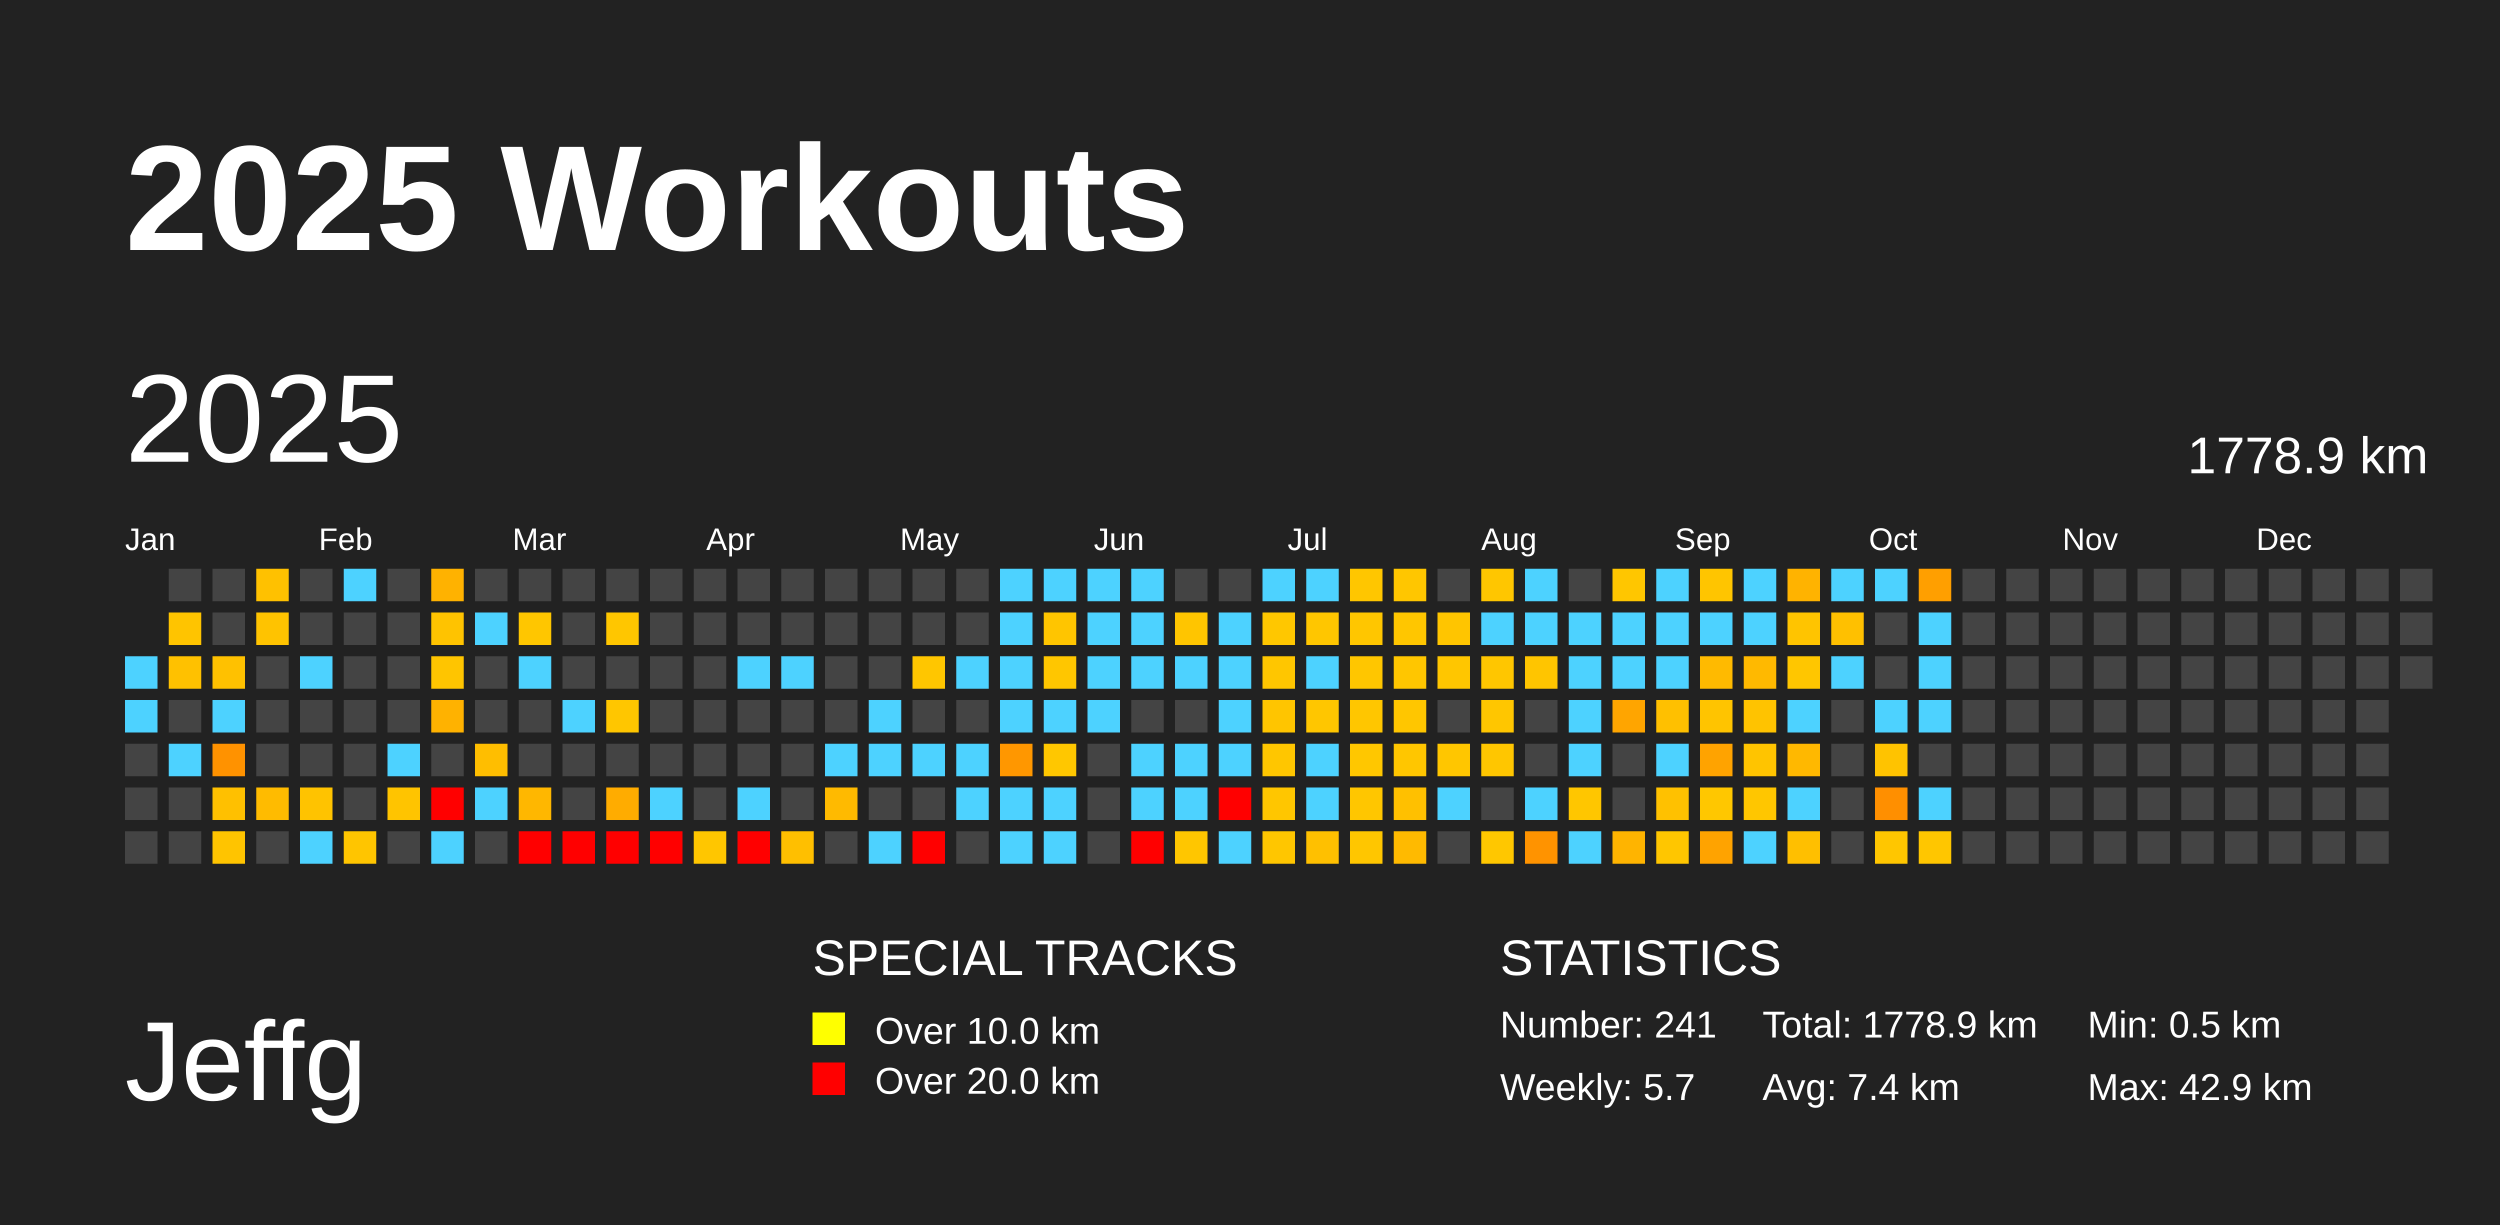
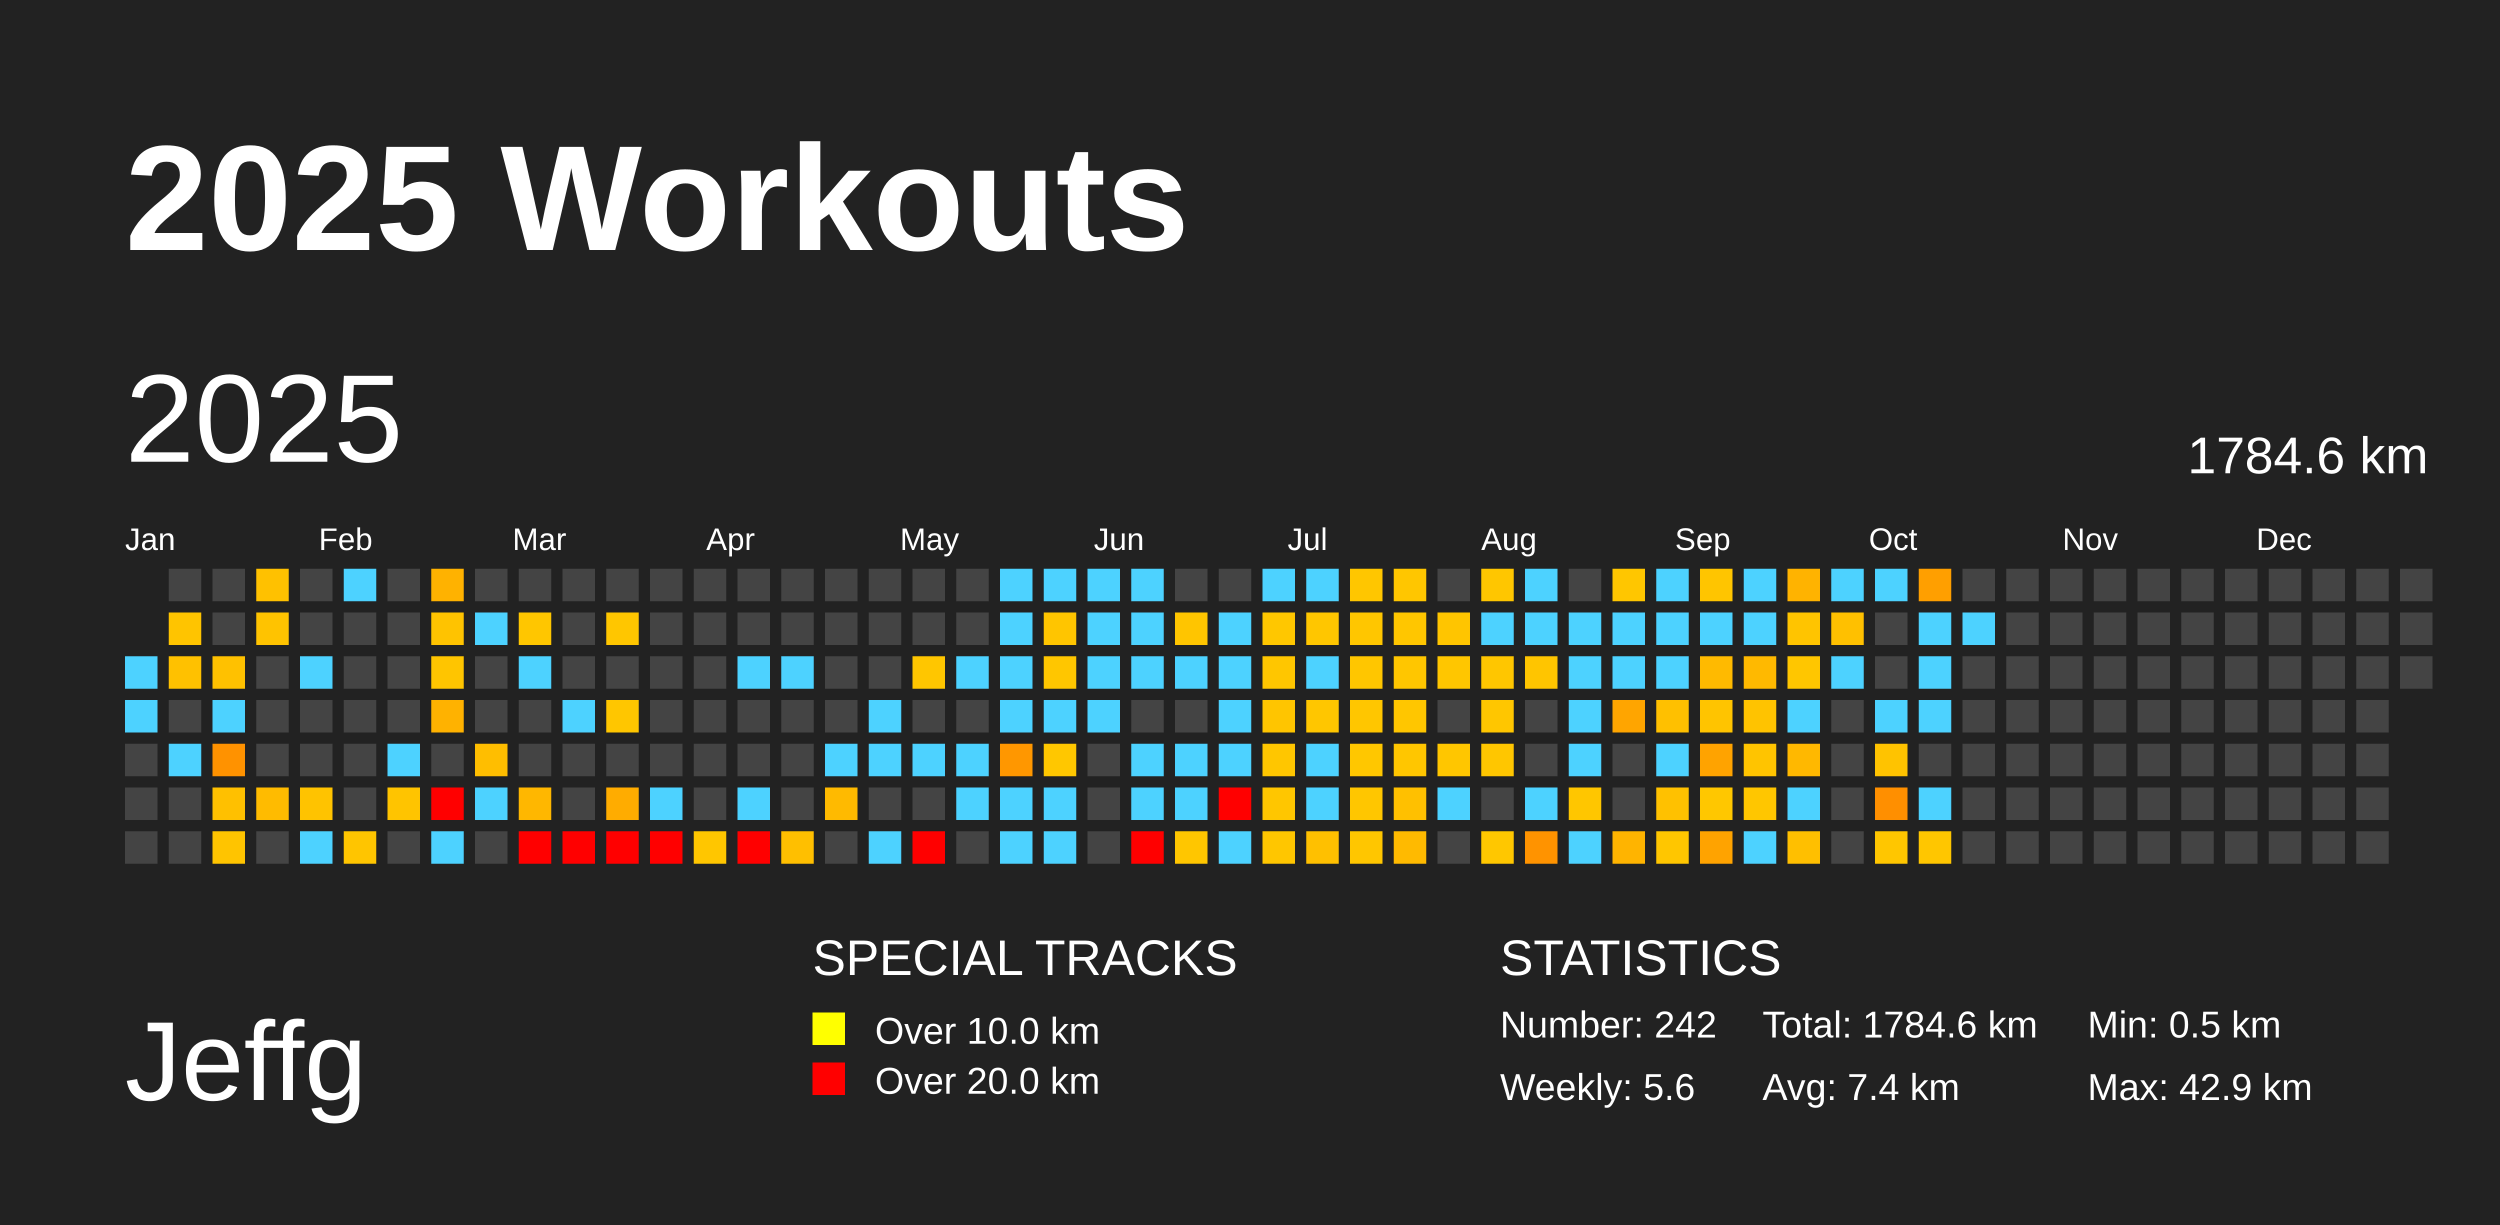
<svg xmlns="http://www.w3.org/2000/svg" baseProfile="full" height="98mm" version="1.1" viewBox="0,0,200,98" width="200mm">
  <defs />
  <rect fill="#222222" height="98" width="200" x="0" y="0" />
  <text fill="#FFFFFF" style="font-size:12px; font-family:Arial; font-weight:bold;" x="10" y="20">2025 Workouts</text>
  <text fill="#FFFFFF" style="font-size:9px; font-family:Arial" x="10" y="88">Jeffg</text>
  <text fill="#FFFFFF" style="font-size:4px; font-family:Arial" x="65" y="78">SPECIAL TRACKS</text>
  <rect fill="yellow" height="2.6" width="2.6" x="65" y="81" />
  <text fill="#FFFFFF" style="font-size:3px; font-family:Arial" x="70" y="83.5">Over 10.0 km</text>
  <rect fill="red" height="2.6" width="2.6" x="65" y="85" />
  <text fill="#FFFFFF" style="font-size:3px; font-family:Arial" x="70" y="87.5">Over 20.0 km</text>
  <text fill="#FFFFFF" style="font-size:4px; font-family:Arial" x="120" y="78">STATISTICS</text>
-   <text fill="#FFFFFF" style="font-size:3px; font-family:Arial" x="120" y="83">Number: 241</text>
-   <text fill="#FFFFFF" style="font-size:3px; font-family:Arial" x="120" y="88">Weekly: 5.7</text>
-   <text fill="#FFFFFF" style="font-size:3px; font-family:Arial" x="141" y="83">Total: 1778.9 km</text>
+   <text fill="#FFFFFF" style="font-size:3px; font-family:Arial" x="120" y="83">Number: 242</text>
+   <text fill="#FFFFFF" style="font-size:3px; font-family:Arial" x="120" y="88">Weekly: 5.6</text>
+   <text fill="#FFFFFF" style="font-size:3px; font-family:Arial" x="141" y="83">Total: 1784.6 km</text>
  <text fill="#FFFFFF" style="font-size:3px; font-family:Arial" x="141" y="88">Avg: 7.4 km</text>
  <text fill="#FFFFFF" style="font-size:3px; font-family:Arial" x="167" y="83">Min: 0.5 km</text>
  <text fill="#FFFFFF" style="font-size:3px; font-family:Arial" x="167" y="88">Max: 42.9 km</text>
  <text dominant-baseline="hanging" fill="#FFFFFF" style="font-size:10.0px; font-family:Arial;" x="10" y="30">2025</text>
-   <text dominant-baseline="hanging" fill="#FFFFFF" style="font-size:4.125px; font-family:Arial;" x="175" y="35">1778.9 km</text>
+   <text dominant-baseline="hanging" fill="#FFFFFF" style="font-size:4.125px; font-family:Arial;" x="175" y="35">1784.6 km</text>
  <text fill="#FFFFFF" style="font-size:2.5px; font-family:Arial" x="10.0" y="44">Jan</text>
  <text fill="#FFFFFF" style="font-size:2.5px; font-family:Arial" x="25.5" y="44">Feb</text>
  <text fill="#FFFFFF" style="font-size:2.5px; font-family:Arial" x="41.0" y="44">Mar</text>
  <text fill="#FFFFFF" style="font-size:2.5px; font-family:Arial" x="56.5" y="44">Apr</text>
  <text fill="#FFFFFF" style="font-size:2.5px; font-family:Arial" x="72.0" y="44">May</text>
  <text fill="#FFFFFF" style="font-size:2.5px; font-family:Arial" x="87.5" y="44">Jun</text>
  <text fill="#FFFFFF" style="font-size:2.5px; font-family:Arial" x="103.0" y="44">Jul</text>
  <text fill="#FFFFFF" style="font-size:2.5px; font-family:Arial" x="118.5" y="44">Aug</text>
  <text fill="#FFFFFF" style="font-size:2.5px; font-family:Arial" x="134.0" y="44">Sep</text>
  <text fill="#FFFFFF" style="font-size:2.5px; font-family:Arial" x="149.5" y="44">Oct</text>
  <text fill="#FFFFFF" style="font-size:2.5px; font-family:Arial" x="165.0" y="44">Nov</text>
  <text fill="#FFFFFF" style="font-size:2.5px; font-family:Arial" x="180.5" y="44">Dec</text>
  <rect fill="#4dd2ff" height="2.6" width="2.6" x="10.0" y="52.5" />
  <rect fill="#4dd2ff" height="2.6" width="2.6" x="10.0" y="56.0" />
  <rect fill="#444444" height="2.6" width="2.6" x="10.0" y="59.5" />
  <rect fill="#444444" height="2.6" width="2.6" x="10.0" y="63.0" />
  <rect fill="#444444" height="2.6" width="2.6" x="10.0" y="66.5" />
  <rect fill="#444444" height="2.6" width="2.6" x="13.5" y="45.5" />
  <rect fill="#ffc400" height="2.6" width="2.6" x="13.5" y="49.0" />
  <rect fill="#ffc100" height="2.6" width="2.6" x="13.5" y="52.5" />
  <rect fill="#444444" height="2.6" width="2.6" x="13.5" y="56.0" />
  <rect fill="#4dd2ff" height="2.6" width="2.6" x="13.5" y="59.5" />
  <rect fill="#444444" height="2.6" width="2.6" x="13.5" y="63.0" />
  <rect fill="#444444" height="2.6" width="2.6" x="13.5" y="66.5" />
  <rect fill="#444444" height="2.6" width="2.6" x="17.0" y="45.5" />
  <rect fill="#444444" height="2.6" width="2.6" x="17.0" y="49.0" />
  <rect fill="#ffc100" height="2.6" width="2.6" x="17.0" y="52.5" />
  <rect fill="#4dd2ff" height="2.6" width="2.6" x="17.0" y="56.0" />
  <rect fill="#ff9200" height="2.6" width="2.6" x="17.0" y="59.5" />
  <rect fill="#ffc000" height="2.6" width="2.6" x="17.0" y="63.0" />
  <rect fill="#ffc400" height="2.6" width="2.6" x="17.0" y="66.5" />
  <rect fill="#ffc100" height="2.6" width="2.6" x="20.5" y="45.5" />
  <rect fill="#ffc300" height="2.6" width="2.6" x="20.5" y="49.0" />
  <rect fill="#444444" height="2.6" width="2.6" x="20.5" y="52.5" />
  <rect fill="#444444" height="2.6" width="2.6" x="20.5" y="56.0" />
  <rect fill="#444444" height="2.6" width="2.6" x="20.5" y="59.5" />
  <rect fill="#ffbb00" height="2.6" width="2.6" x="20.5" y="63.0" />
  <rect fill="#444444" height="2.6" width="2.6" x="20.5" y="66.5" />
  <rect fill="#444444" height="2.6" width="2.6" x="24.0" y="45.5" />
  <rect fill="#444444" height="2.6" width="2.6" x="24.0" y="49.0" />
  <rect fill="#4dd2ff" height="2.6" width="2.6" x="24.0" y="52.5" />
  <rect fill="#444444" height="2.6" width="2.6" x="24.0" y="56.0" />
  <rect fill="#444444" height="2.6" width="2.6" x="24.0" y="59.5" />
  <rect fill="#ffc300" height="2.6" width="2.6" x="24.0" y="63.0" />
  <rect fill="#4dd2ff" height="2.6" width="2.6" x="24.0" y="66.5" />
  <rect fill="#4dd2ff" height="2.6" width="2.6" x="27.5" y="45.5" />
  <rect fill="#444444" height="2.6" width="2.6" x="27.5" y="49.0" />
  <rect fill="#444444" height="2.6" width="2.6" x="27.5" y="52.5" />
  <rect fill="#444444" height="2.6" width="2.6" x="27.5" y="56.0" />
  <rect fill="#444444" height="2.6" width="2.6" x="27.5" y="59.5" />
  <rect fill="#444444" height="2.6" width="2.6" x="27.5" y="63.0" />
  <rect fill="#ffc500" height="2.6" width="2.6" x="27.5" y="66.5" />
  <rect fill="#444444" height="2.6" width="2.6" x="31.0" y="45.5" />
  <rect fill="#444444" height="2.6" width="2.6" x="31.0" y="49.0" />
  <rect fill="#444444" height="2.6" width="2.6" x="31.0" y="52.5" />
  <rect fill="#444444" height="2.6" width="2.6" x="31.0" y="56.0" />
  <rect fill="#4dd2ff" height="2.6" width="2.6" x="31.0" y="59.5" />
  <rect fill="#ffc400" height="2.6" width="2.6" x="31.0" y="63.0" />
  <rect fill="#444444" height="2.6" width="2.6" x="31.0" y="66.5" />
  <rect fill="#ffb200" height="2.6" width="2.6" x="34.5" y="45.5" />
  <rect fill="#ffc300" height="2.6" width="2.6" x="34.5" y="49.0" />
  <rect fill="#ffc500" height="2.6" width="2.6" x="34.5" y="52.5" />
  <rect fill="#ffb200" height="2.6" width="2.6" x="34.5" y="56.0" />
  <rect fill="#444444" height="2.6" width="2.6" x="34.5" y="59.5" />
  <rect fill="red" height="2.6" width="2.6" x="34.5" y="63.0" />
  <rect fill="#4dd2ff" height="2.6" width="2.6" x="34.5" y="66.5" />
  <rect fill="#444444" height="2.6" width="2.6" x="38.0" y="45.5" />
  <rect fill="#4dd2ff" height="2.6" width="2.6" x="38.0" y="49.0" />
  <rect fill="#444444" height="2.6" width="2.6" x="38.0" y="52.5" />
  <rect fill="#444444" height="2.6" width="2.6" x="38.0" y="56.0" />
  <rect fill="#ffbe00" height="2.6" width="2.6" x="38.0" y="59.5" />
  <rect fill="#4dd2ff" height="2.6" width="2.6" x="38.0" y="63.0" />
  <rect fill="#444444" height="2.6" width="2.6" x="38.0" y="66.5" />
  <rect fill="#444444" height="2.6" width="2.6" x="41.5" y="45.5" />
  <rect fill="#ffc600" height="2.6" width="2.6" x="41.5" y="49.0" />
  <rect fill="#4dd2ff" height="2.6" width="2.6" x="41.5" y="52.5" />
  <rect fill="#444444" height="2.6" width="2.6" x="41.5" y="56.0" />
  <rect fill="#444444" height="2.6" width="2.6" x="41.5" y="59.5" />
  <rect fill="#ffb700" height="2.6" width="2.6" x="41.5" y="63.0" />
  <rect fill="red" height="2.6" width="2.6" x="41.5" y="66.5" />
  <rect fill="#444444" height="2.6" width="2.6" x="45.0" y="45.5" />
  <rect fill="#444444" height="2.6" width="2.6" x="45.0" y="49.0" />
  <rect fill="#444444" height="2.6" width="2.6" x="45.0" y="52.5" />
  <rect fill="#4dd2ff" height="2.6" width="2.6" x="45.0" y="56.0" />
  <rect fill="#444444" height="2.6" width="2.6" x="45.0" y="59.5" />
  <rect fill="#444444" height="2.6" width="2.6" x="45.0" y="63.0" />
  <rect fill="red" height="2.6" width="2.6" x="45.0" y="66.5" />
  <rect fill="#444444" height="2.6" width="2.6" x="48.5" y="45.5" />
  <rect fill="#ffc600" height="2.6" width="2.6" x="48.5" y="49.0" />
  <rect fill="#444444" height="2.6" width="2.6" x="48.5" y="52.5" />
  <rect fill="#ffc600" height="2.6" width="2.6" x="48.5" y="56.0" />
  <rect fill="#444444" height="2.6" width="2.6" x="48.5" y="59.5" />
  <rect fill="#ffac00" height="2.6" width="2.6" x="48.5" y="63.0" />
  <rect fill="red" height="2.6" width="2.6" x="48.5" y="66.5" />
  <rect fill="#444444" height="2.6" width="2.6" x="52.0" y="45.5" />
  <rect fill="#444444" height="2.6" width="2.6" x="52.0" y="49.0" />
  <rect fill="#444444" height="2.6" width="2.6" x="52.0" y="52.5" />
  <rect fill="#444444" height="2.6" width="2.6" x="52.0" y="56.0" />
  <rect fill="#444444" height="2.6" width="2.6" x="52.0" y="59.5" />
  <rect fill="#4dd2ff" height="2.6" width="2.6" x="52.0" y="63.0" />
  <rect fill="red" height="2.6" width="2.6" x="52.0" y="66.5" />
  <rect fill="#444444" height="2.6" width="2.6" x="55.5" y="45.5" />
  <rect fill="#444444" height="2.6" width="2.6" x="55.5" y="49.0" />
  <rect fill="#444444" height="2.6" width="2.6" x="55.5" y="52.5" />
  <rect fill="#444444" height="2.6" width="2.6" x="55.5" y="56.0" />
  <rect fill="#444444" height="2.6" width="2.6" x="55.5" y="59.5" />
  <rect fill="#444444" height="2.6" width="2.6" x="55.5" y="63.0" />
  <rect fill="#ffc600" height="2.6" width="2.6" x="55.5" y="66.5" />
  <rect fill="#444444" height="2.6" width="2.6" x="59.0" y="45.5" />
  <rect fill="#444444" height="2.6" width="2.6" x="59.0" y="49.0" />
  <rect fill="#4dd2ff" height="2.6" width="2.6" x="59.0" y="52.5" />
  <rect fill="#444444" height="2.6" width="2.6" x="59.0" y="56.0" />
  <rect fill="#444444" height="2.6" width="2.6" x="59.0" y="59.5" />
  <rect fill="#4dd2ff" height="2.6" width="2.6" x="59.0" y="63.0" />
  <rect fill="red" height="2.6" width="2.6" x="59.0" y="66.5" />
  <rect fill="#444444" height="2.6" width="2.6" x="62.5" y="45.5" />
  <rect fill="#444444" height="2.6" width="2.6" x="62.5" y="49.0" />
  <rect fill="#4dd2ff" height="2.6" width="2.6" x="62.5" y="52.5" />
  <rect fill="#444444" height="2.6" width="2.6" x="62.5" y="56.0" />
  <rect fill="#444444" height="2.6" width="2.6" x="62.5" y="59.5" />
  <rect fill="#444444" height="2.6" width="2.6" x="62.5" y="63.0" />
  <rect fill="#ffbf00" height="2.6" width="2.6" x="62.5" y="66.5" />
  <rect fill="#444444" height="2.6" width="2.6" x="66.0" y="45.5" />
  <rect fill="#444444" height="2.6" width="2.6" x="66.0" y="49.0" />
  <rect fill="#444444" height="2.6" width="2.6" x="66.0" y="52.5" />
  <rect fill="#444444" height="2.6" width="2.6" x="66.0" y="56.0" />
  <rect fill="#4dd2ff" height="2.6" width="2.6" x="66.0" y="59.5" />
  <rect fill="#ffba00" height="2.6" width="2.6" x="66.0" y="63.0" />
  <rect fill="#444444" height="2.6" width="2.6" x="66.0" y="66.5" />
  <rect fill="#444444" height="2.6" width="2.6" x="69.5" y="45.5" />
  <rect fill="#444444" height="2.6" width="2.6" x="69.5" y="49.0" />
  <rect fill="#444444" height="2.6" width="2.6" x="69.5" y="52.5" />
  <rect fill="#4dd2ff" height="2.6" width="2.6" x="69.5" y="56.0" />
  <rect fill="#4dd2ff" height="2.6" width="2.6" x="69.5" y="59.5" />
  <rect fill="#444444" height="2.6" width="2.6" x="69.5" y="63.0" />
  <rect fill="#4dd2ff" height="2.6" width="2.6" x="69.5" y="66.5" />
  <rect fill="#444444" height="2.6" width="2.6" x="73.0" y="45.5" />
  <rect fill="#444444" height="2.6" width="2.6" x="73.0" y="49.0" />
  <rect fill="#ffc600" height="2.6" width="2.6" x="73.0" y="52.5" />
  <rect fill="#444444" height="2.6" width="2.6" x="73.0" y="56.0" />
  <rect fill="#4dd2ff" height="2.6" width="2.6" x="73.0" y="59.5" />
  <rect fill="#444444" height="2.6" width="2.6" x="73.0" y="63.0" />
  <rect fill="red" height="2.6" width="2.6" x="73.0" y="66.5" />
  <rect fill="#444444" height="2.6" width="2.6" x="76.5" y="45.5" />
  <rect fill="#444444" height="2.6" width="2.6" x="76.5" y="49.0" />
  <rect fill="#4dd2ff" height="2.6" width="2.6" x="76.5" y="52.5" />
  <rect fill="#444444" height="2.6" width="2.6" x="76.5" y="56.0" />
  <rect fill="#4dd2ff" height="2.6" width="2.6" x="76.5" y="59.5" />
  <rect fill="#4dd2ff" height="2.6" width="2.6" x="76.5" y="63.0" />
  <rect fill="#444444" height="2.6" width="2.6" x="76.5" y="66.5" />
  <rect fill="#4dd2ff" height="2.6" width="2.6" x="80.0" y="45.5" />
  <rect fill="#4dd2ff" height="2.6" width="2.6" x="80.0" y="49.0" />
  <rect fill="#4dd2ff" height="2.6" width="2.6" x="80.0" y="52.5" />
  <rect fill="#4dd2ff" height="2.6" width="2.6" x="80.0" y="56.0" />
  <rect fill="#ff9700" height="2.6" width="2.6" x="80.0" y="59.5" />
  <rect fill="#4dd2ff" height="2.6" width="2.6" x="80.0" y="63.0" />
  <rect fill="#4dd2ff" height="2.6" width="2.6" x="80.0" y="66.5" />
  <rect fill="#4dd2ff" height="2.6" width="2.6" x="83.5" y="45.5" />
  <rect fill="#ffc500" height="2.6" width="2.6" x="83.5" y="49.0" />
  <rect fill="#ffc600" height="2.6" width="2.6" x="83.5" y="52.5" />
  <rect fill="#4dd2ff" height="2.6" width="2.6" x="83.5" y="56.0" />
  <rect fill="#ffc700" height="2.6" width="2.6" x="83.5" y="59.5" />
  <rect fill="#4dd2ff" height="2.6" width="2.6" x="83.5" y="63.0" />
  <rect fill="#4dd2ff" height="2.6" width="2.6" x="83.5" y="66.5" />
  <rect fill="#4dd2ff" height="2.6" width="2.6" x="87.0" y="45.5" />
  <rect fill="#4dd2ff" height="2.6" width="2.6" x="87.0" y="49.0" />
  <rect fill="#4dd2ff" height="2.6" width="2.6" x="87.0" y="52.5" />
  <rect fill="#4dd2ff" height="2.6" width="2.6" x="87.0" y="56.0" />
  <rect fill="#444444" height="2.6" width="2.6" x="87.0" y="59.5" />
  <rect fill="#444444" height="2.6" width="2.6" x="87.0" y="63.0" />
  <rect fill="#444444" height="2.6" width="2.6" x="87.0" y="66.5" />
  <rect fill="#4dd2ff" height="2.6" width="2.6" x="90.5" y="45.5" />
  <rect fill="#4dd2ff" height="2.6" width="2.6" x="90.5" y="49.0" />
  <rect fill="#4dd2ff" height="2.6" width="2.6" x="90.5" y="52.5" />
  <rect fill="#444444" height="2.6" width="2.6" x="90.5" y="56.0" />
  <rect fill="#4dd2ff" height="2.6" width="2.6" x="90.5" y="59.5" />
  <rect fill="#4dd2ff" height="2.6" width="2.6" x="90.5" y="63.0" />
  <rect fill="red" height="2.6" width="2.6" x="90.5" y="66.5" />
  <rect fill="#444444" height="2.6" width="2.6" x="94.0" y="45.5" />
  <rect fill="#ffc500" height="2.6" width="2.6" x="94.0" y="49.0" />
  <rect fill="#4dd2ff" height="2.6" width="2.6" x="94.0" y="52.5" />
  <rect fill="#444444" height="2.6" width="2.6" x="94.0" y="56.0" />
  <rect fill="#4dd2ff" height="2.6" width="2.6" x="94.0" y="59.5" />
  <rect fill="#4dd2ff" height="2.6" width="2.6" x="94.0" y="63.0" />
  <rect fill="#ffc600" height="2.6" width="2.6" x="94.0" y="66.5" />
  <rect fill="#444444" height="2.6" width="2.6" x="97.5" y="45.5" />
  <rect fill="#4dd2ff" height="2.6" width="2.6" x="97.5" y="49.0" />
  <rect fill="#4dd2ff" height="2.6" width="2.6" x="97.5" y="52.5" />
  <rect fill="#4dd2ff" height="2.6" width="2.6" x="97.5" y="56.0" />
  <rect fill="#4dd2ff" height="2.6" width="2.6" x="97.5" y="59.5" />
  <rect fill="red" height="2.6" width="2.6" x="97.5" y="63.0" />
  <rect fill="#4dd2ff" height="2.6" width="2.6" x="97.5" y="66.5" />
  <rect fill="#4dd2ff" height="2.6" width="2.6" x="101.0" y="45.5" />
  <rect fill="#ffc700" height="2.6" width="2.6" x="101.0" y="49.0" />
  <rect fill="#ffc600" height="2.6" width="2.6" x="101.0" y="52.5" />
  <rect fill="#ffc500" height="2.6" width="2.6" x="101.0" y="56.0" />
  <rect fill="#ffc600" height="2.6" width="2.6" x="101.0" y="59.5" />
  <rect fill="#ffc600" height="2.6" width="2.6" x="101.0" y="63.0" />
  <rect fill="#ffc600" height="2.6" width="2.6" x="101.0" y="66.5" />
  <rect fill="#4dd2ff" height="2.6" width="2.6" x="104.5" y="45.5" />
  <rect fill="#ffc600" height="2.6" width="2.6" x="104.5" y="49.0" />
  <rect fill="#4dd2ff" height="2.6" width="2.6" x="104.5" y="52.5" />
  <rect fill="#ffc600" height="2.6" width="2.6" x="104.5" y="56.0" />
  <rect fill="#4dd2ff" height="2.6" width="2.6" x="104.5" y="59.5" />
  <rect fill="#4dd2ff" height="2.6" width="2.6" x="104.5" y="63.0" />
  <rect fill="#ffc000" height="2.6" width="2.6" x="104.5" y="66.5" />
  <rect fill="#ffc600" height="2.6" width="2.6" x="108.0" y="45.5" />
  <rect fill="#ffc600" height="2.6" width="2.6" x="108.0" y="49.0" />
  <rect fill="#ffc600" height="2.6" width="2.6" x="108.0" y="52.5" />
  <rect fill="#ffc600" height="2.6" width="2.6" x="108.0" y="56.0" />
  <rect fill="#ffc700" height="2.6" width="2.6" x="108.0" y="59.5" />
  <rect fill="#ffc600" height="2.6" width="2.6" x="108.0" y="63.0" />
  <rect fill="#ffc600" height="2.6" width="2.6" x="108.0" y="66.5" />
  <rect fill="#ffc600" height="2.6" width="2.6" x="111.5" y="45.5" />
  <rect fill="#ffc600" height="2.6" width="2.6" x="111.5" y="49.0" />
  <rect fill="#ffc600" height="2.6" width="2.6" x="111.5" y="52.5" />
  <rect fill="#ffc600" height="2.6" width="2.6" x="111.5" y="56.0" />
  <rect fill="#ffc600" height="2.6" width="2.6" x="111.5" y="59.5" />
  <rect fill="#ffc000" height="2.6" width="2.6" x="111.5" y="63.0" />
  <rect fill="#ffba00" height="2.6" width="2.6" x="111.5" y="66.5" />
  <rect fill="#444444" height="2.6" width="2.6" x="115.0" y="45.5" />
  <rect fill="#ffc500" height="2.6" width="2.6" x="115.0" y="49.0" />
  <rect fill="#ffc600" height="2.6" width="2.6" x="115.0" y="52.5" />
  <rect fill="#444444" height="2.6" width="2.6" x="115.0" y="56.0" />
  <rect fill="#ffc600" height="2.6" width="2.6" x="115.0" y="59.5" />
  <rect fill="#4dd2ff" height="2.6" width="2.6" x="115.0" y="63.0" />
  <rect fill="#444444" height="2.6" width="2.6" x="115.0" y="66.5" />
  <rect fill="#ffc600" height="2.6" width="2.6" x="118.5" y="45.5" />
  <rect fill="#4dd2ff" height="2.6" width="2.6" x="118.5" y="49.0" />
  <rect fill="#ffc600" height="2.6" width="2.6" x="118.5" y="52.5" />
  <rect fill="#ffc600" height="2.6" width="2.6" x="118.5" y="56.0" />
  <rect fill="#ffc600" height="2.6" width="2.6" x="118.5" y="59.5" />
  <rect fill="#444444" height="2.6" width="2.6" x="118.5" y="63.0" />
  <rect fill="#ffc700" height="2.6" width="2.6" x="118.5" y="66.5" />
  <rect fill="#4dd2ff" height="2.6" width="2.6" x="122.0" y="45.5" />
  <rect fill="#4dd2ff" height="2.6" width="2.6" x="122.0" y="49.0" />
  <rect fill="#ffc500" height="2.6" width="2.6" x="122.0" y="52.5" />
  <rect fill="#444444" height="2.6" width="2.6" x="122.0" y="56.0" />
  <rect fill="#444444" height="2.6" width="2.6" x="122.0" y="59.5" />
  <rect fill="#4dd2ff" height="2.6" width="2.6" x="122.0" y="63.0" />
  <rect fill="#ff9300" height="2.6" width="2.6" x="122.0" y="66.5" />
  <rect fill="#444444" height="2.6" width="2.6" x="125.5" y="45.5" />
  <rect fill="#4dd2ff" height="2.6" width="2.6" x="125.5" y="49.0" />
  <rect fill="#4dd2ff" height="2.6" width="2.6" x="125.5" y="52.5" />
  <rect fill="#4dd2ff" height="2.6" width="2.6" x="125.5" y="56.0" />
  <rect fill="#4dd2ff" height="2.6" width="2.6" x="125.5" y="59.5" />
  <rect fill="#ffc600" height="2.6" width="2.6" x="125.5" y="63.0" />
  <rect fill="#4dd2ff" height="2.6" width="2.6" x="125.5" y="66.5" />
  <rect fill="#ffc600" height="2.6" width="2.6" x="129.0" y="45.5" />
  <rect fill="#4dd2ff" height="2.6" width="2.6" x="129.0" y="49.0" />
  <rect fill="#4dd2ff" height="2.6" width="2.6" x="129.0" y="52.5" />
  <rect fill="#ffa500" height="2.6" width="2.6" x="129.0" y="56.0" />
  <rect fill="#444444" height="2.6" width="2.6" x="129.0" y="59.5" />
  <rect fill="#444444" height="2.6" width="2.6" x="129.0" y="63.0" />
  <rect fill="#ffb400" height="2.6" width="2.6" x="129.0" y="66.5" />
  <rect fill="#4dd2ff" height="2.6" width="2.6" x="132.5" y="45.5" />
  <rect fill="#4dd2ff" height="2.6" width="2.6" x="132.5" y="49.0" />
  <rect fill="#4dd2ff" height="2.6" width="2.6" x="132.5" y="52.5" />
  <rect fill="#ffc000" height="2.6" width="2.6" x="132.5" y="56.0" />
  <rect fill="#4dd2ff" height="2.6" width="2.6" x="132.5" y="59.5" />
  <rect fill="#ffc100" height="2.6" width="2.6" x="132.5" y="63.0" />
  <rect fill="#ffc600" height="2.6" width="2.6" x="132.5" y="66.5" />
  <rect fill="#ffc500" height="2.6" width="2.6" x="136.0" y="45.5" />
  <rect fill="#4dd2ff" height="2.6" width="2.6" x="136.0" y="49.0" />
  <rect fill="#ffba00" height="2.6" width="2.6" x="136.0" y="52.5" />
  <rect fill="#ffc400" height="2.6" width="2.6" x="136.0" y="56.0" />
  <rect fill="#ffa300" height="2.6" width="2.6" x="136.0" y="59.5" />
  <rect fill="#ffc700" height="2.6" width="2.6" x="136.0" y="63.0" />
  <rect fill="#ffa300" height="2.6" width="2.6" x="136.0" y="66.5" />
  <rect fill="#4dd2ff" height="2.6" width="2.6" x="139.5" y="45.5" />
  <rect fill="#4dd2ff" height="2.6" width="2.6" x="139.5" y="49.0" />
  <rect fill="#ffb900" height="2.6" width="2.6" x="139.5" y="52.5" />
  <rect fill="#ffc300" height="2.6" width="2.6" x="139.5" y="56.0" />
  <rect fill="#ffc400" height="2.6" width="2.6" x="139.5" y="59.5" />
  <rect fill="#ffc600" height="2.6" width="2.6" x="139.5" y="63.0" />
  <rect fill="#4dd2ff" height="2.6" width="2.6" x="139.5" y="66.5" />
  <rect fill="#ffb300" height="2.6" width="2.6" x="143.0" y="45.5" />
  <rect fill="#ffc400" height="2.6" width="2.6" x="143.0" y="49.0" />
  <rect fill="#ffc600" height="2.6" width="2.6" x="143.0" y="52.5" />
  <rect fill="#4dd2ff" height="2.6" width="2.6" x="143.0" y="56.0" />
  <rect fill="#ffb800" height="2.6" width="2.6" x="143.0" y="59.5" />
  <rect fill="#4dd2ff" height="2.6" width="2.6" x="143.0" y="63.0" />
  <rect fill="#ffbf00" height="2.6" width="2.6" x="143.0" y="66.5" />
  <rect fill="#4dd2ff" height="2.6" width="2.6" x="146.5" y="45.5" />
  <rect fill="#ffc000" height="2.6" width="2.6" x="146.5" y="49.0" />
  <rect fill="#4dd2ff" height="2.6" width="2.6" x="146.5" y="52.5" />
  <rect fill="#444444" height="2.6" width="2.6" x="146.5" y="56.0" />
  <rect fill="#444444" height="2.6" width="2.6" x="146.5" y="59.5" />
  <rect fill="#444444" height="2.6" width="2.6" x="146.5" y="63.0" />
  <rect fill="#444444" height="2.6" width="2.6" x="146.5" y="66.5" />
  <rect fill="#4dd2ff" height="2.6" width="2.6" x="150.0" y="45.5" />
  <rect fill="#444444" height="2.6" width="2.6" x="150.0" y="49.0" />
  <rect fill="#444444" height="2.6" width="2.6" x="150.0" y="52.5" />
  <rect fill="#4dd2ff" height="2.6" width="2.6" x="150.0" y="56.0" />
  <rect fill="#ffc300" height="2.6" width="2.6" x="150.0" y="59.5" />
  <rect fill="#ff8f00" height="2.6" width="2.6" x="150.0" y="63.0" />
  <rect fill="#ffc600" height="2.6" width="2.6" x="150.0" y="66.5" />
  <rect fill="#ff9f00" height="2.6" width="2.6" x="153.5" y="45.5" />
  <rect fill="#4dd2ff" height="2.6" width="2.6" x="153.5" y="49.0" />
  <rect fill="#4dd2ff" height="2.6" width="2.6" x="153.5" y="52.5" />
  <rect fill="#4dd2ff" height="2.6" width="2.6" x="153.5" y="56.0" />
  <rect fill="#444444" height="2.6" width="2.6" x="153.5" y="59.5" />
  <rect fill="#4dd2ff" height="2.6" width="2.6" x="153.5" y="63.0" />
  <rect fill="#ffc600" height="2.6" width="2.6" x="153.5" y="66.5" />
  <rect fill="#444444" height="2.6" width="2.6" x="157.0" y="45.5" />
-   <rect fill="#444444" height="2.6" width="2.6" x="157.0" y="49.0" />
+   <rect fill="#4dd2ff" height="2.6" width="2.6" x="157.0" y="49.0" />
  <rect fill="#444444" height="2.6" width="2.6" x="157.0" y="52.5" />
  <rect fill="#444444" height="2.6" width="2.6" x="157.0" y="56.0" />
  <rect fill="#444444" height="2.6" width="2.6" x="157.0" y="59.5" />
  <rect fill="#444444" height="2.6" width="2.6" x="157.0" y="63.0" />
  <rect fill="#444444" height="2.6" width="2.6" x="157.0" y="66.5" />
  <rect fill="#444444" height="2.6" width="2.6" x="160.5" y="45.5" />
  <rect fill="#444444" height="2.6" width="2.6" x="160.5" y="49.0" />
  <rect fill="#444444" height="2.6" width="2.6" x="160.5" y="52.5" />
  <rect fill="#444444" height="2.6" width="2.6" x="160.5" y="56.0" />
  <rect fill="#444444" height="2.6" width="2.6" x="160.5" y="59.5" />
  <rect fill="#444444" height="2.6" width="2.6" x="160.5" y="63.0" />
  <rect fill="#444444" height="2.6" width="2.6" x="160.5" y="66.5" />
  <rect fill="#444444" height="2.6" width="2.6" x="164.0" y="45.5" />
  <rect fill="#444444" height="2.6" width="2.6" x="164.0" y="49.0" />
  <rect fill="#444444" height="2.6" width="2.6" x="164.0" y="52.5" />
  <rect fill="#444444" height="2.6" width="2.6" x="164.0" y="56.0" />
  <rect fill="#444444" height="2.6" width="2.6" x="164.0" y="59.5" />
  <rect fill="#444444" height="2.6" width="2.6" x="164.0" y="63.0" />
  <rect fill="#444444" height="2.6" width="2.6" x="164.0" y="66.5" />
  <rect fill="#444444" height="2.6" width="2.6" x="167.5" y="45.5" />
  <rect fill="#444444" height="2.6" width="2.6" x="167.5" y="49.0" />
  <rect fill="#444444" height="2.6" width="2.6" x="167.5" y="52.5" />
  <rect fill="#444444" height="2.6" width="2.6" x="167.5" y="56.0" />
  <rect fill="#444444" height="2.6" width="2.6" x="167.5" y="59.5" />
  <rect fill="#444444" height="2.6" width="2.6" x="167.5" y="63.0" />
  <rect fill="#444444" height="2.6" width="2.6" x="167.5" y="66.5" />
  <rect fill="#444444" height="2.6" width="2.6" x="171.0" y="45.5" />
  <rect fill="#444444" height="2.6" width="2.6" x="171.0" y="49.0" />
  <rect fill="#444444" height="2.6" width="2.6" x="171.0" y="52.5" />
  <rect fill="#444444" height="2.6" width="2.6" x="171.0" y="56.0" />
  <rect fill="#444444" height="2.6" width="2.6" x="171.0" y="59.5" />
  <rect fill="#444444" height="2.6" width="2.6" x="171.0" y="63.0" />
  <rect fill="#444444" height="2.6" width="2.6" x="171.0" y="66.5" />
  <rect fill="#444444" height="2.6" width="2.6" x="174.5" y="45.5" />
  <rect fill="#444444" height="2.6" width="2.6" x="174.5" y="49.0" />
  <rect fill="#444444" height="2.6" width="2.6" x="174.5" y="52.5" />
  <rect fill="#444444" height="2.6" width="2.6" x="174.5" y="56.0" />
  <rect fill="#444444" height="2.6" width="2.6" x="174.5" y="59.5" />
  <rect fill="#444444" height="2.6" width="2.6" x="174.5" y="63.0" />
  <rect fill="#444444" height="2.6" width="2.6" x="174.5" y="66.5" />
  <rect fill="#444444" height="2.6" width="2.6" x="178.0" y="45.5" />
  <rect fill="#444444" height="2.6" width="2.6" x="178.0" y="49.0" />
  <rect fill="#444444" height="2.6" width="2.6" x="178.0" y="52.5" />
  <rect fill="#444444" height="2.6" width="2.6" x="178.0" y="56.0" />
  <rect fill="#444444" height="2.6" width="2.6" x="178.0" y="59.5" />
  <rect fill="#444444" height="2.6" width="2.6" x="178.0" y="63.0" />
  <rect fill="#444444" height="2.6" width="2.6" x="178.0" y="66.5" />
  <rect fill="#444444" height="2.6" width="2.6" x="181.5" y="45.5" />
  <rect fill="#444444" height="2.6" width="2.6" x="181.5" y="49.0" />
  <rect fill="#444444" height="2.6" width="2.6" x="181.5" y="52.5" />
  <rect fill="#444444" height="2.6" width="2.6" x="181.5" y="56.0" />
  <rect fill="#444444" height="2.6" width="2.6" x="181.5" y="59.5" />
  <rect fill="#444444" height="2.6" width="2.6" x="181.5" y="63.0" />
  <rect fill="#444444" height="2.6" width="2.6" x="181.5" y="66.5" />
  <rect fill="#444444" height="2.6" width="2.6" x="185.0" y="45.5" />
  <rect fill="#444444" height="2.6" width="2.6" x="185.0" y="49.0" />
  <rect fill="#444444" height="2.6" width="2.6" x="185.0" y="52.5" />
  <rect fill="#444444" height="2.6" width="2.6" x="185.0" y="56.0" />
  <rect fill="#444444" height="2.6" width="2.6" x="185.0" y="59.5" />
  <rect fill="#444444" height="2.6" width="2.6" x="185.0" y="63.0" />
  <rect fill="#444444" height="2.6" width="2.6" x="185.0" y="66.5" />
  <rect fill="#444444" height="2.6" width="2.6" x="188.5" y="45.5" />
  <rect fill="#444444" height="2.6" width="2.6" x="188.5" y="49.0" />
  <rect fill="#444444" height="2.6" width="2.6" x="188.5" y="52.5" />
  <rect fill="#444444" height="2.6" width="2.6" x="188.5" y="56.0" />
  <rect fill="#444444" height="2.6" width="2.6" x="188.5" y="59.5" />
  <rect fill="#444444" height="2.6" width="2.6" x="188.5" y="63.0" />
  <rect fill="#444444" height="2.6" width="2.6" x="188.5" y="66.5" />
  <rect fill="#444444" height="2.6" width="2.6" x="192.0" y="45.5" />
  <rect fill="#444444" height="2.6" width="2.6" x="192.0" y="49.0" />
  <rect fill="#444444" height="2.6" width="2.6" x="192.0" y="52.5" />
</svg>
